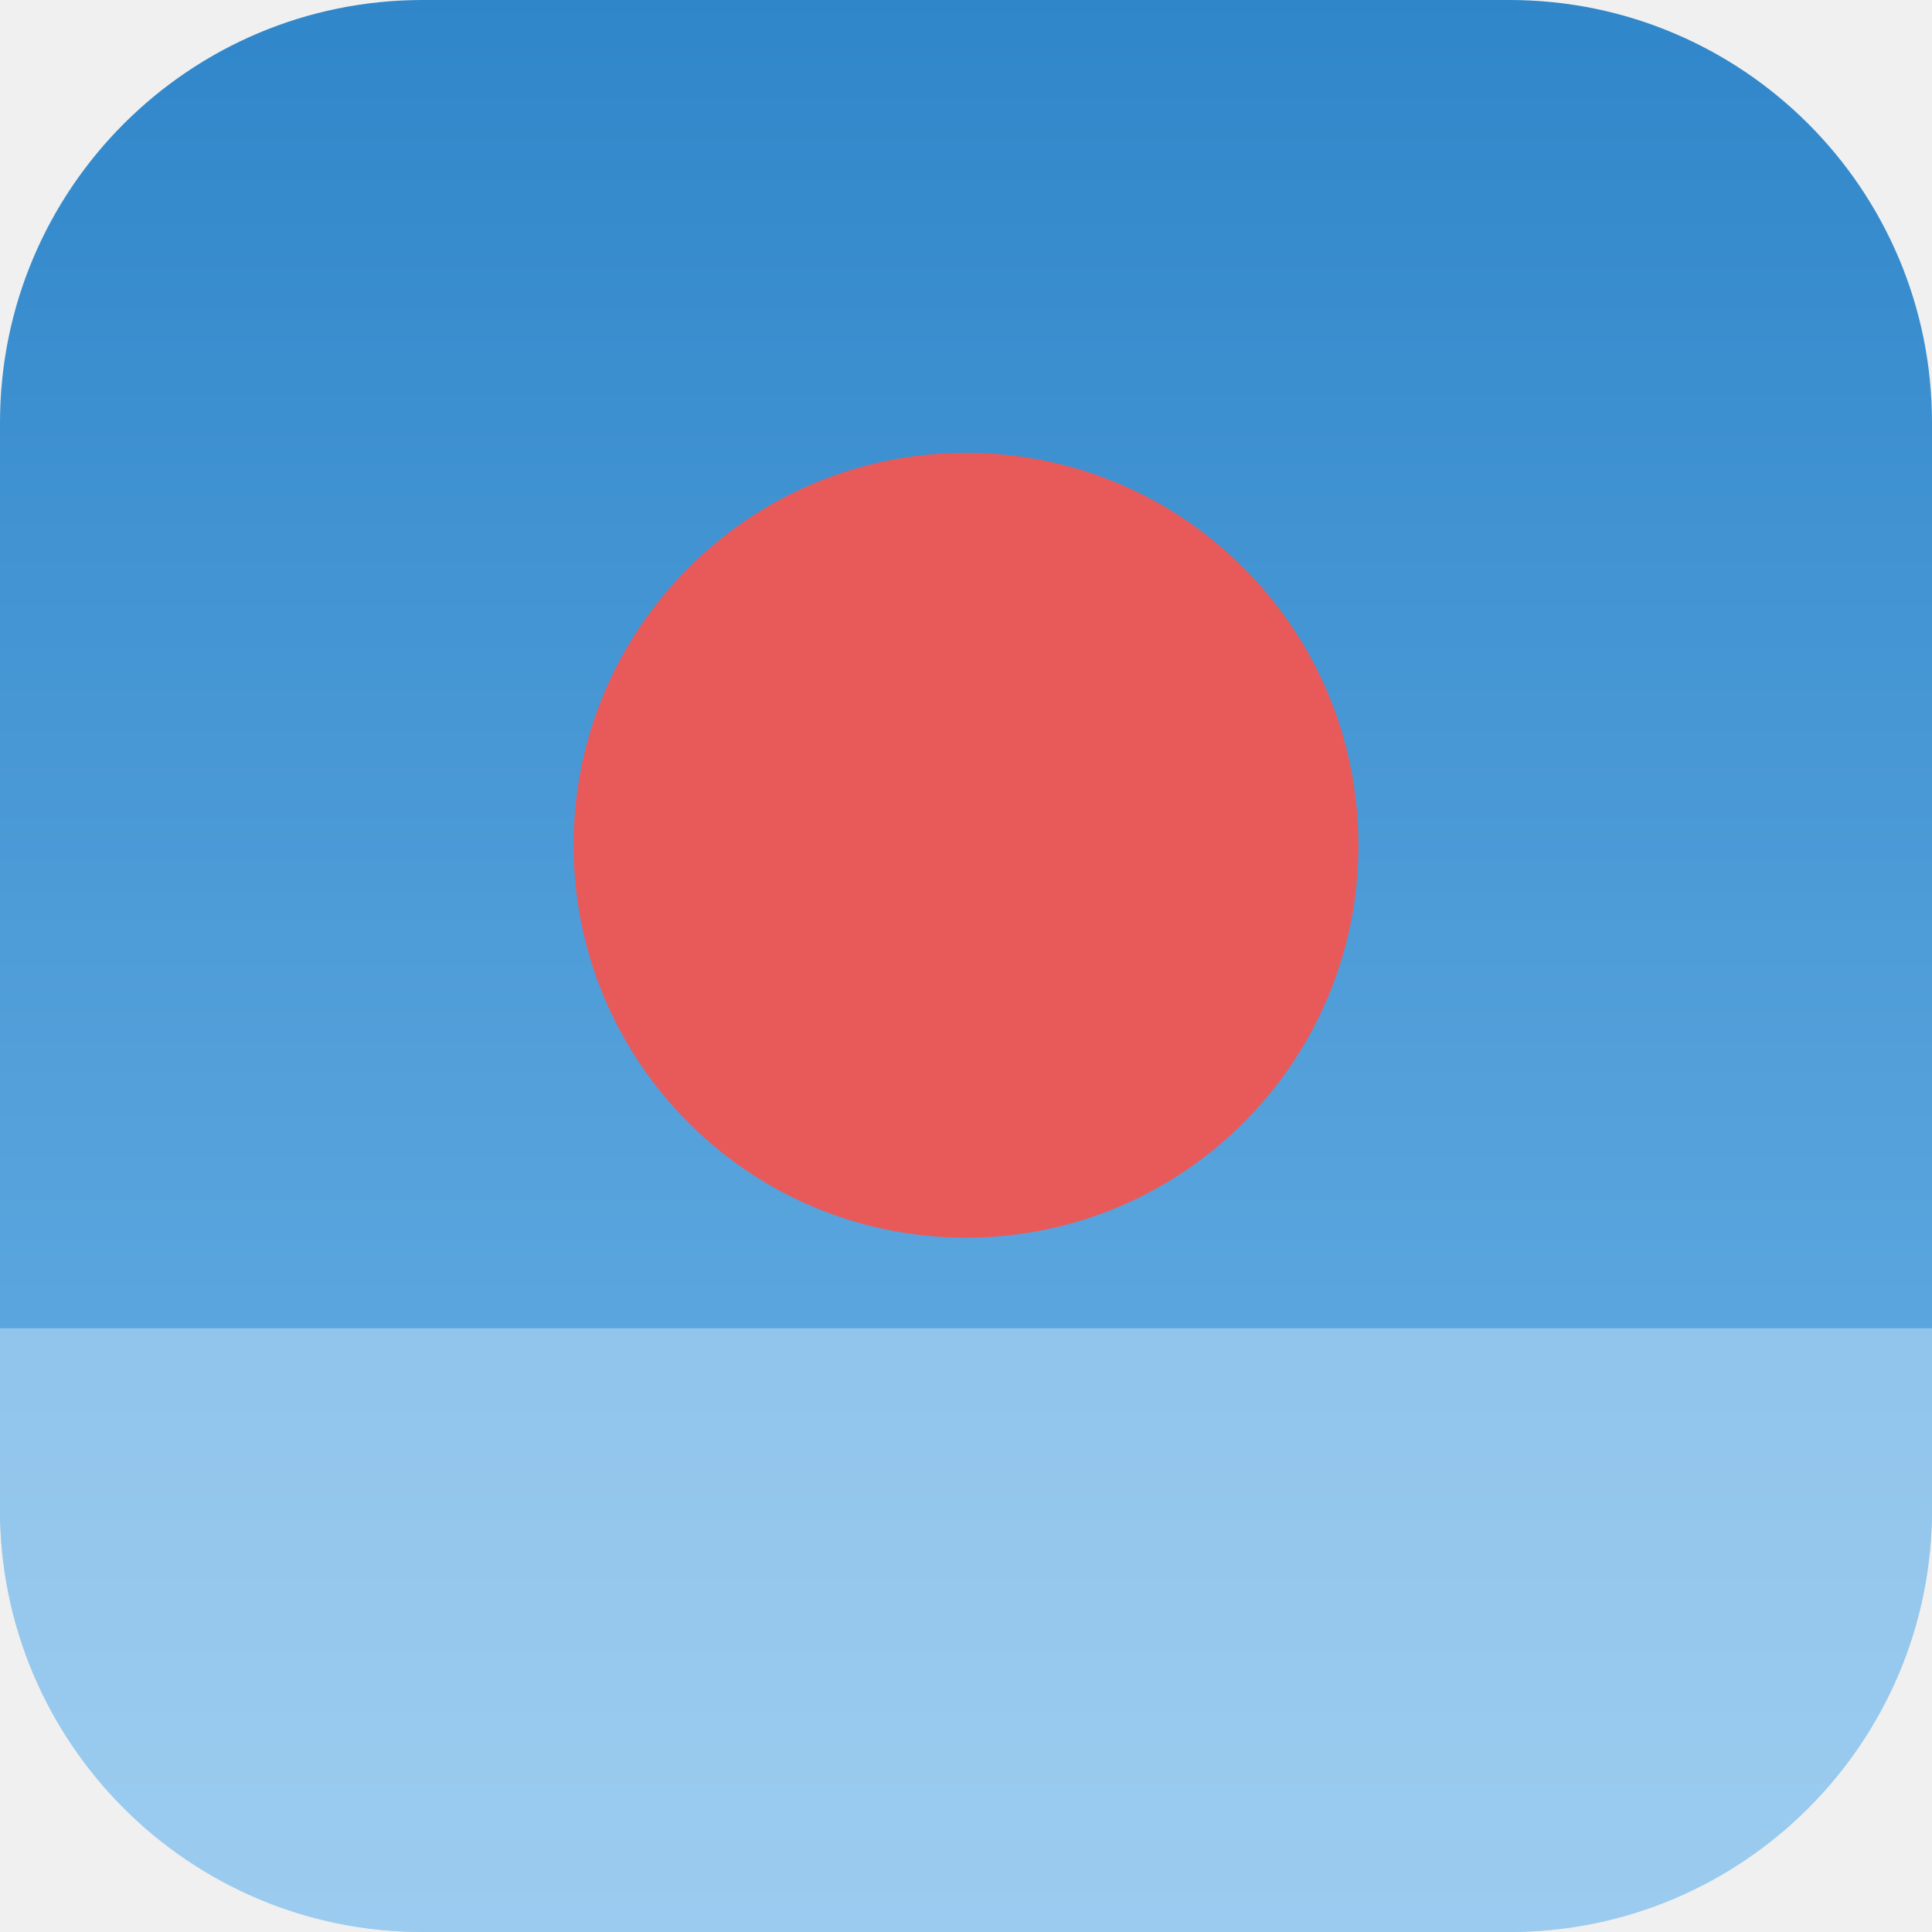
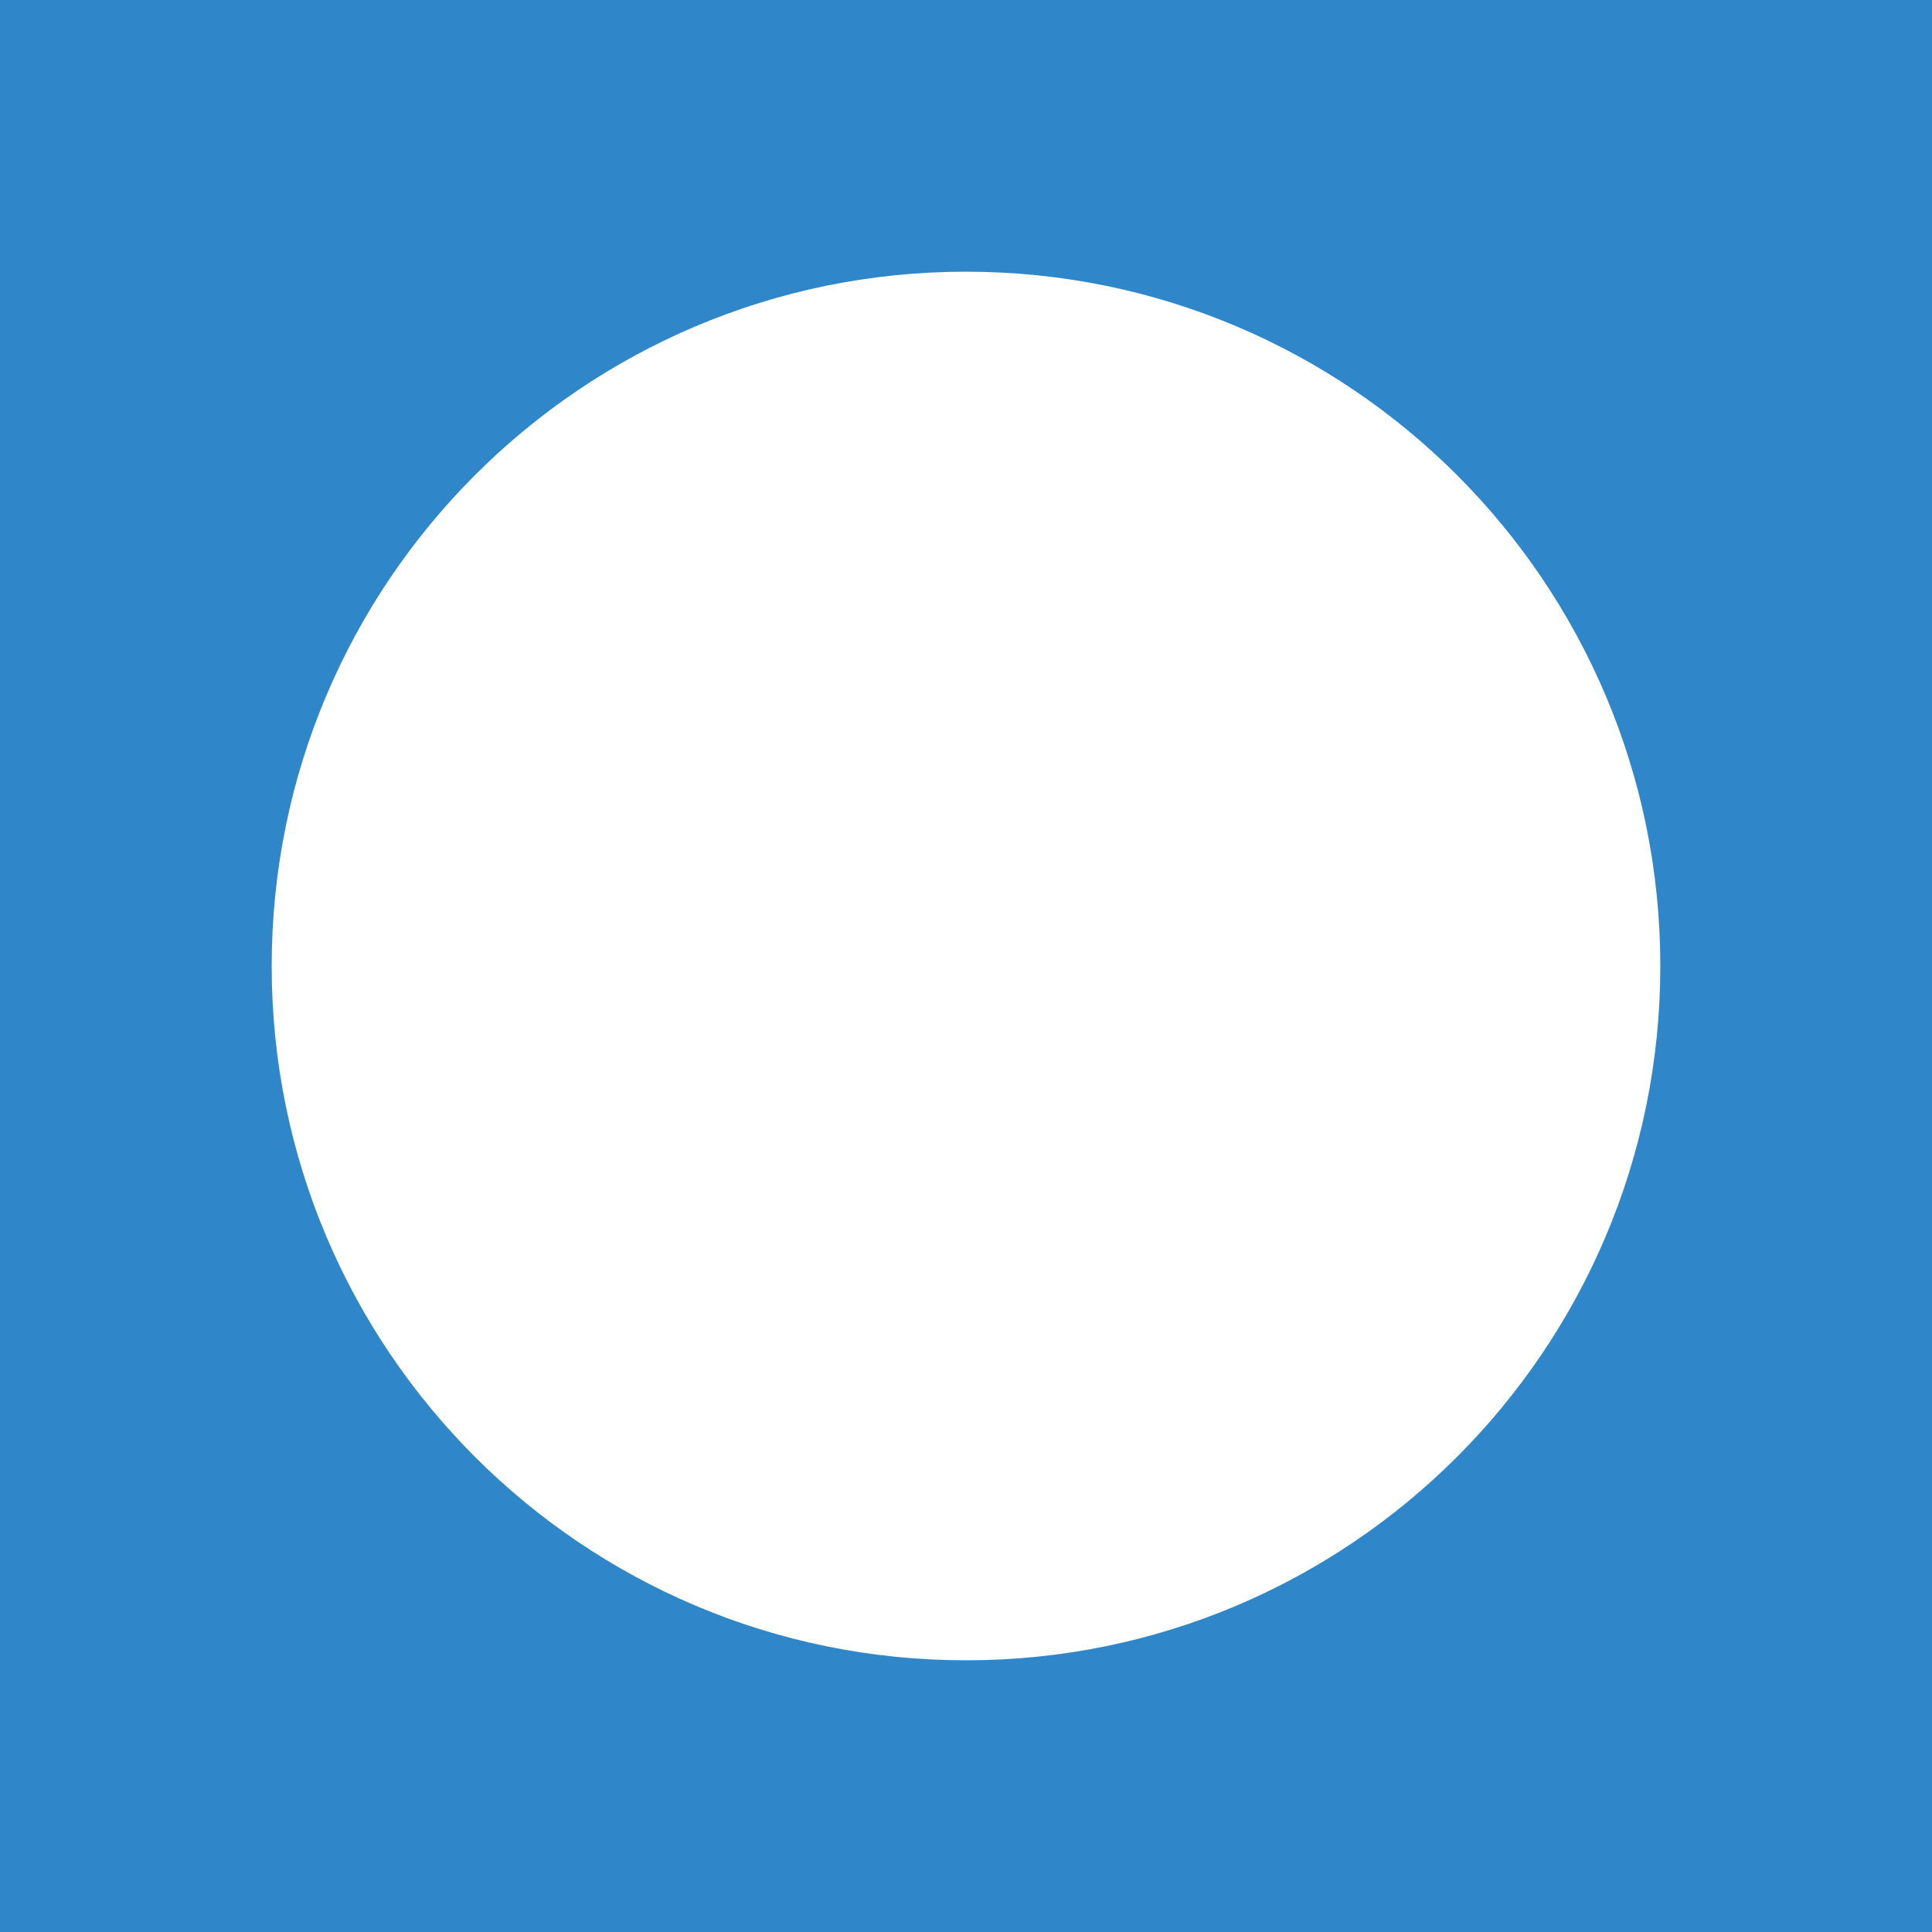
<svg xmlns="http://www.w3.org/2000/svg" viewBox="0 0 32 32">
-   <defs>
-     <linearGradient id="sky" x1="0" y1="0" x2="0" y2="1">
-       <stop offset="0" stop-color="#2f86c9" />
-       <stop offset="1" stop-color="#6fb4e8" />
-     </linearGradient>
-     <clipPath id="r">
-       <rect width="32" height="32" rx="7" />
-     </clipPath>
-   </defs>
-   <g clip-path="url(#r)">
-     <rect width="32" height="32" fill="url(#sky)" />
-     <rect x="0" y="22" width="32" height="10" fill="#c7e4f7" opacity="0.5" />
-     <circle cx="16" cy="14" r="6.5" fill="#e85a5a" />
-   </g>
+   <rect width="32" height="32" fill="#2f86c9" />
+   <circle cx="16" cy="16" r="11.5" fill="#ffffff" />
</svg>
